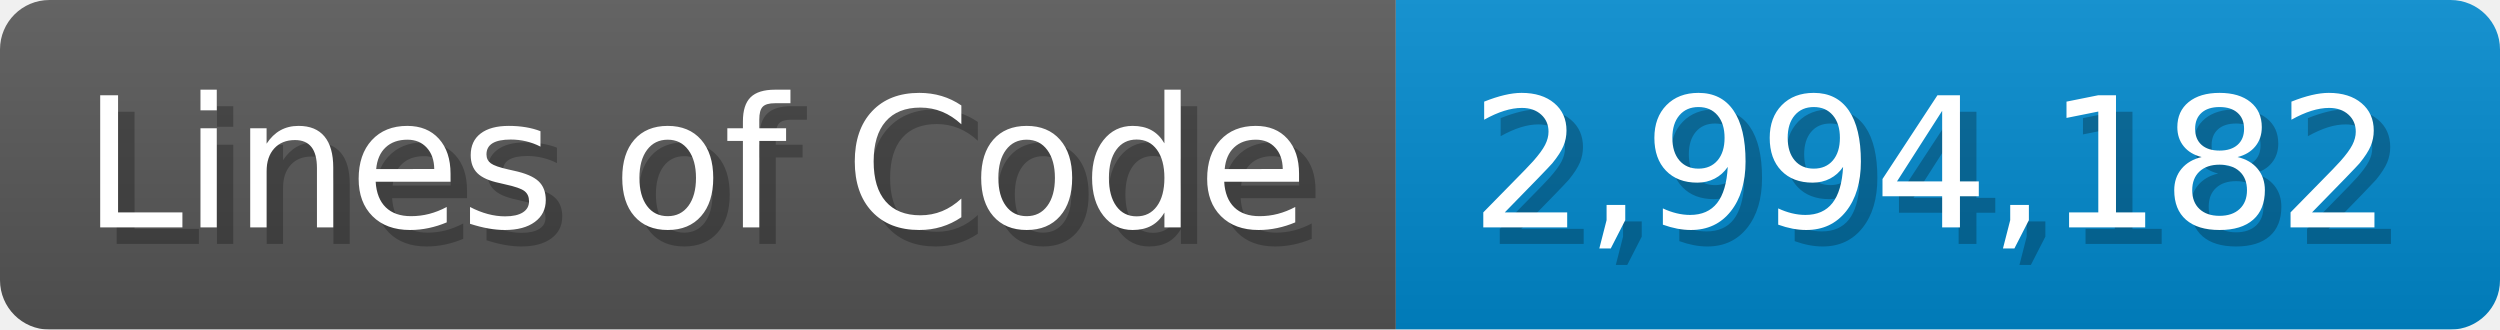
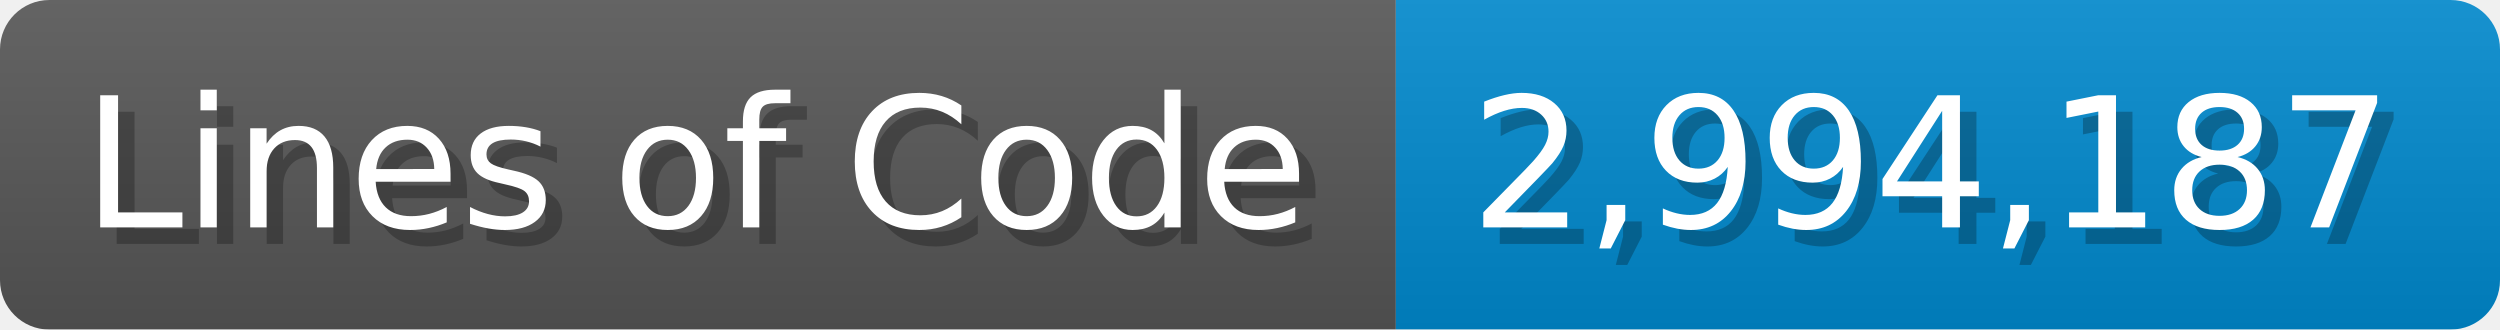
<svg xmlns="http://www.w3.org/2000/svg" width="151.7" height="20" viewBox="0 0 1517 200">
  <linearGradient id="a" x2="0" y2="100%">
    <stop offset="0" stop-opacity=".1" stop-color="#EEE" />
    <stop offset="1" stop-opacity=".1" />
  </linearGradient>
  <mask id="m">
    <rect width="1517" height="200" rx="30" fill="#FFF" />
  </mask>
  <g mask="url(#m)">
    <rect width="847" height="200" fill="#555" />
    <rect width="670" height="200" fill="#08C" x="847" />
    <rect width="1517" height="200" fill="url(#a)" />
  </g>
  <g fill="#fff" text-anchor="start" font-family="Verdana,DejaVu Sans,sans-serif" font-size="110">
    <text x="60" y="148" textLength="747" fill="#000" opacity="0.25">Lines of Code</text>
    <text x="50" y="138" textLength="747">Lines of Code</text>
-     <text x="902" y="148" textLength="570" fill="#000" opacity="0.25">2,994,182</text>
-     <text x="892" y="138" textLength="570">2,994,182</text>
+     <text x="902" y="148" textLength="570" fill="#000" opacity="0.25">2,994,187</text>
+     <text x="892" y="138" textLength="570">2,994,187</text>
  </g>
</svg>
